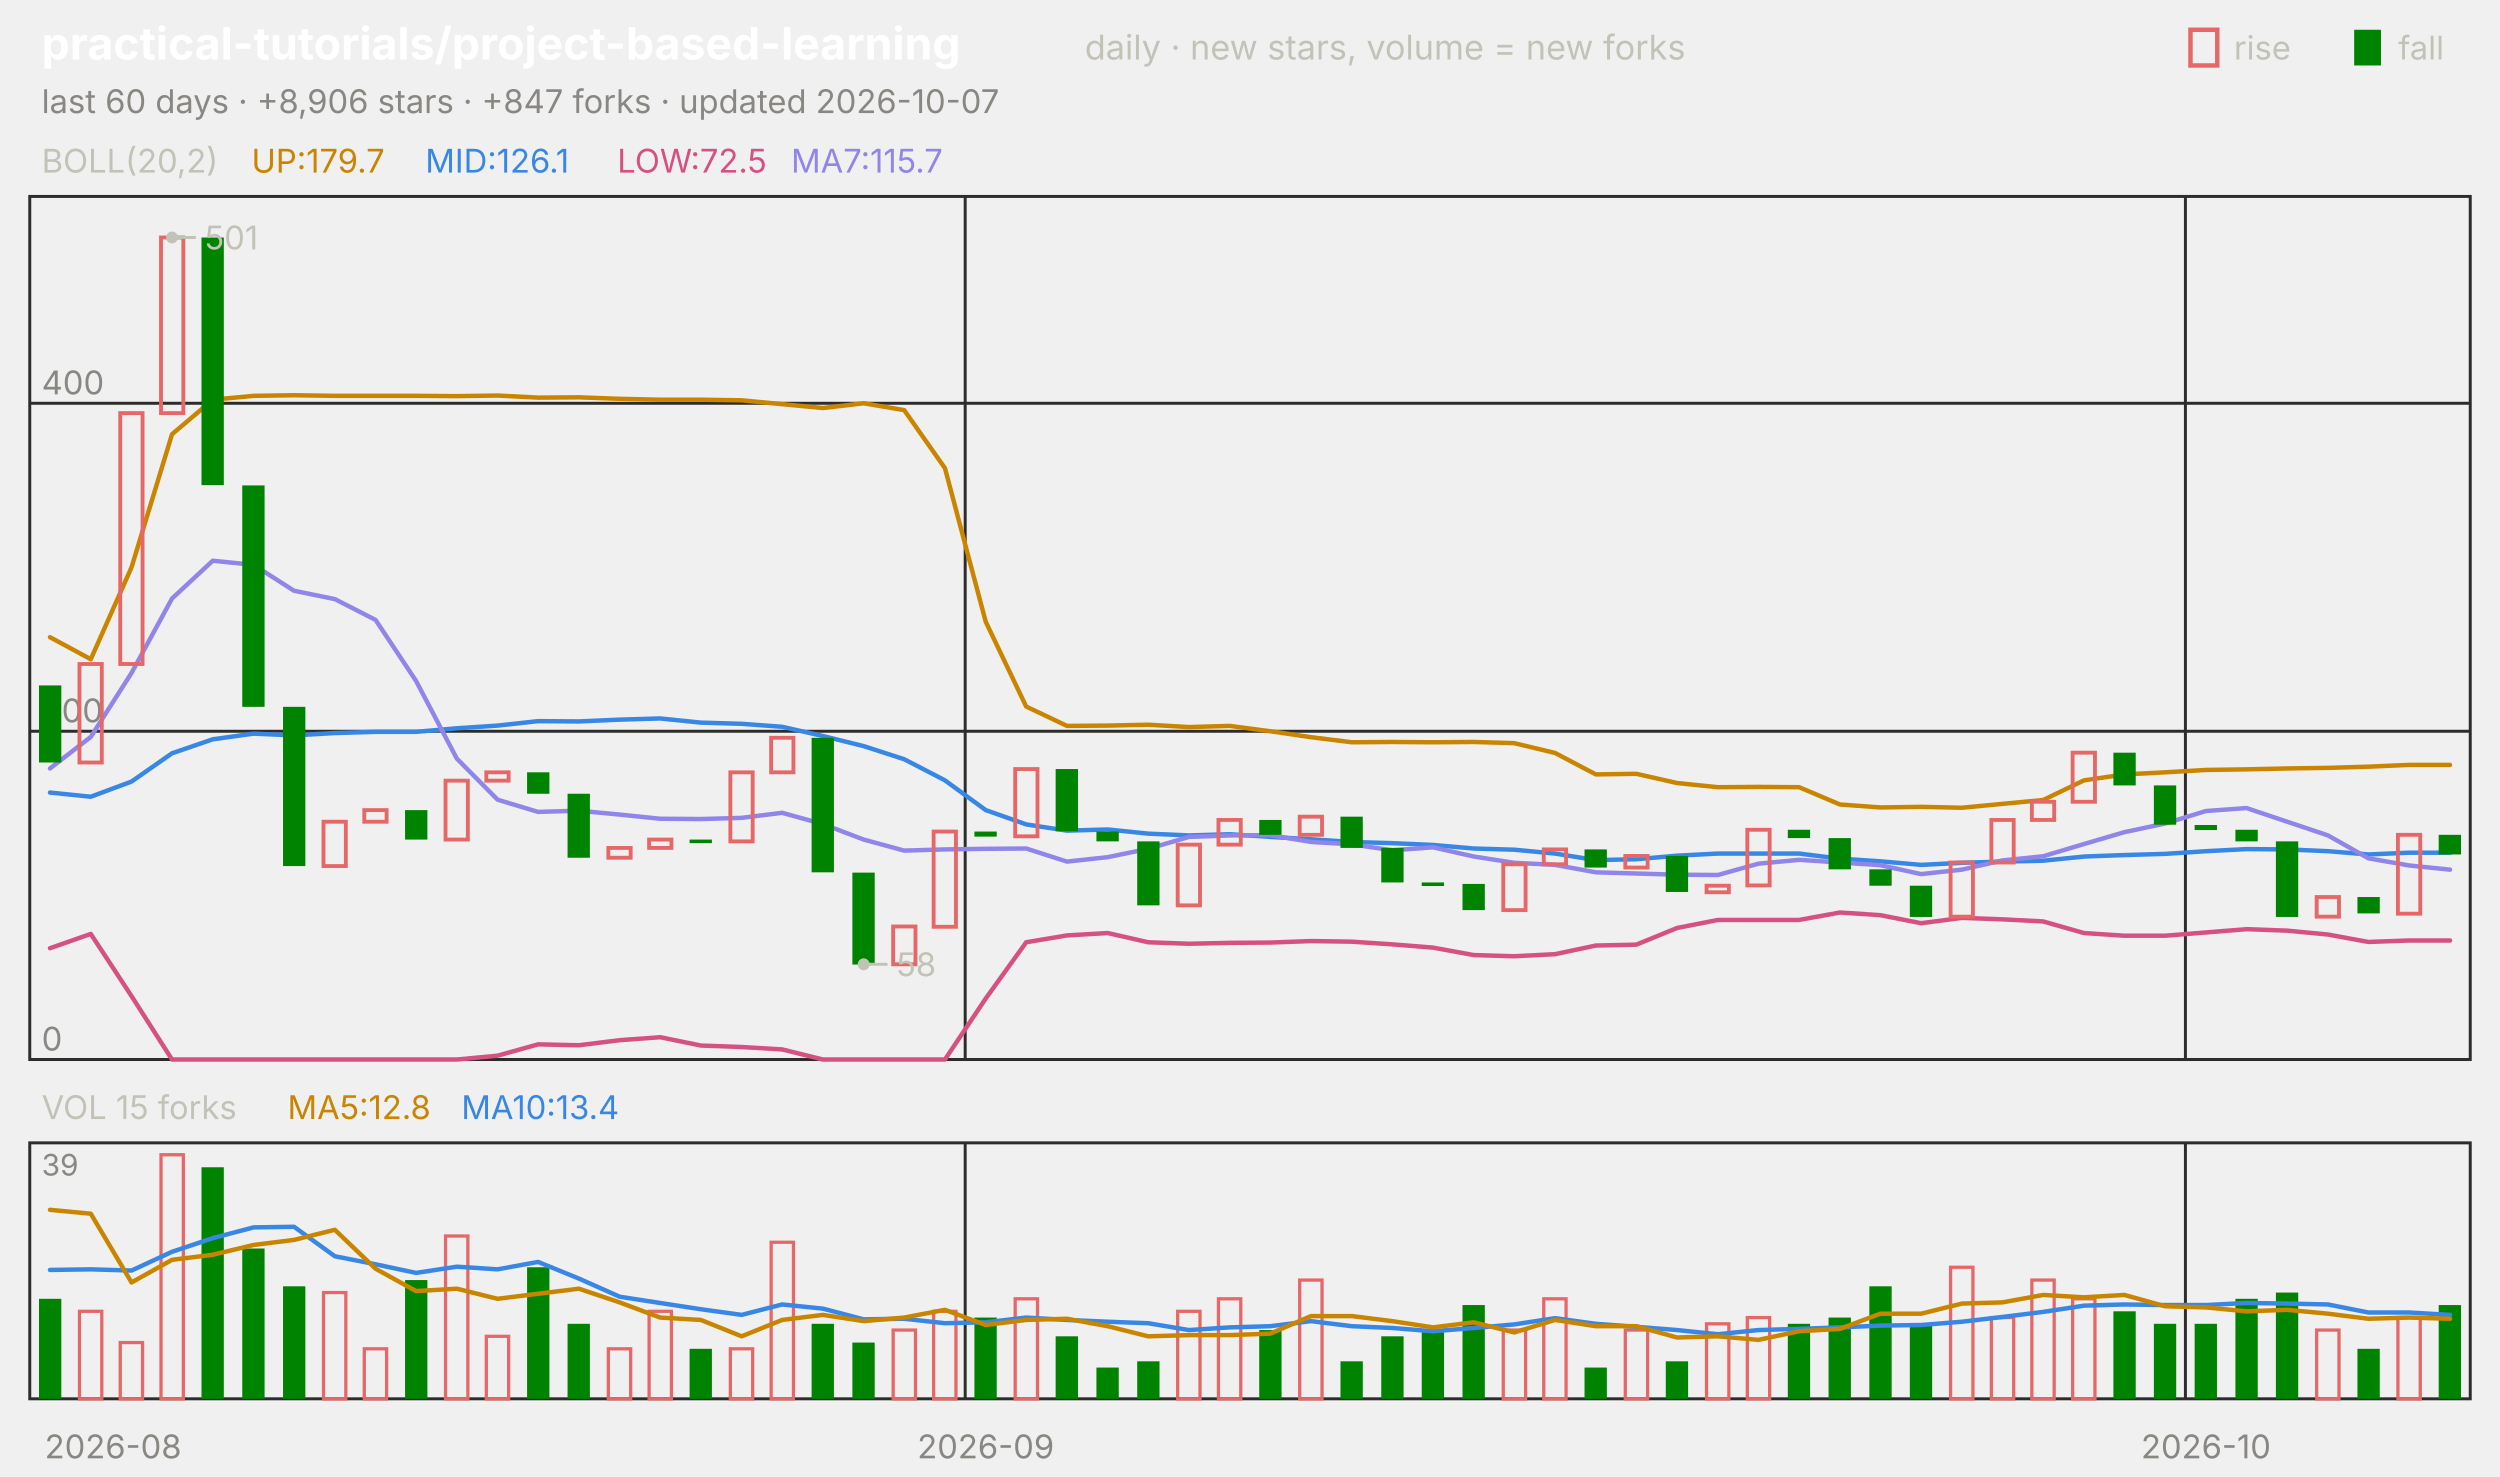
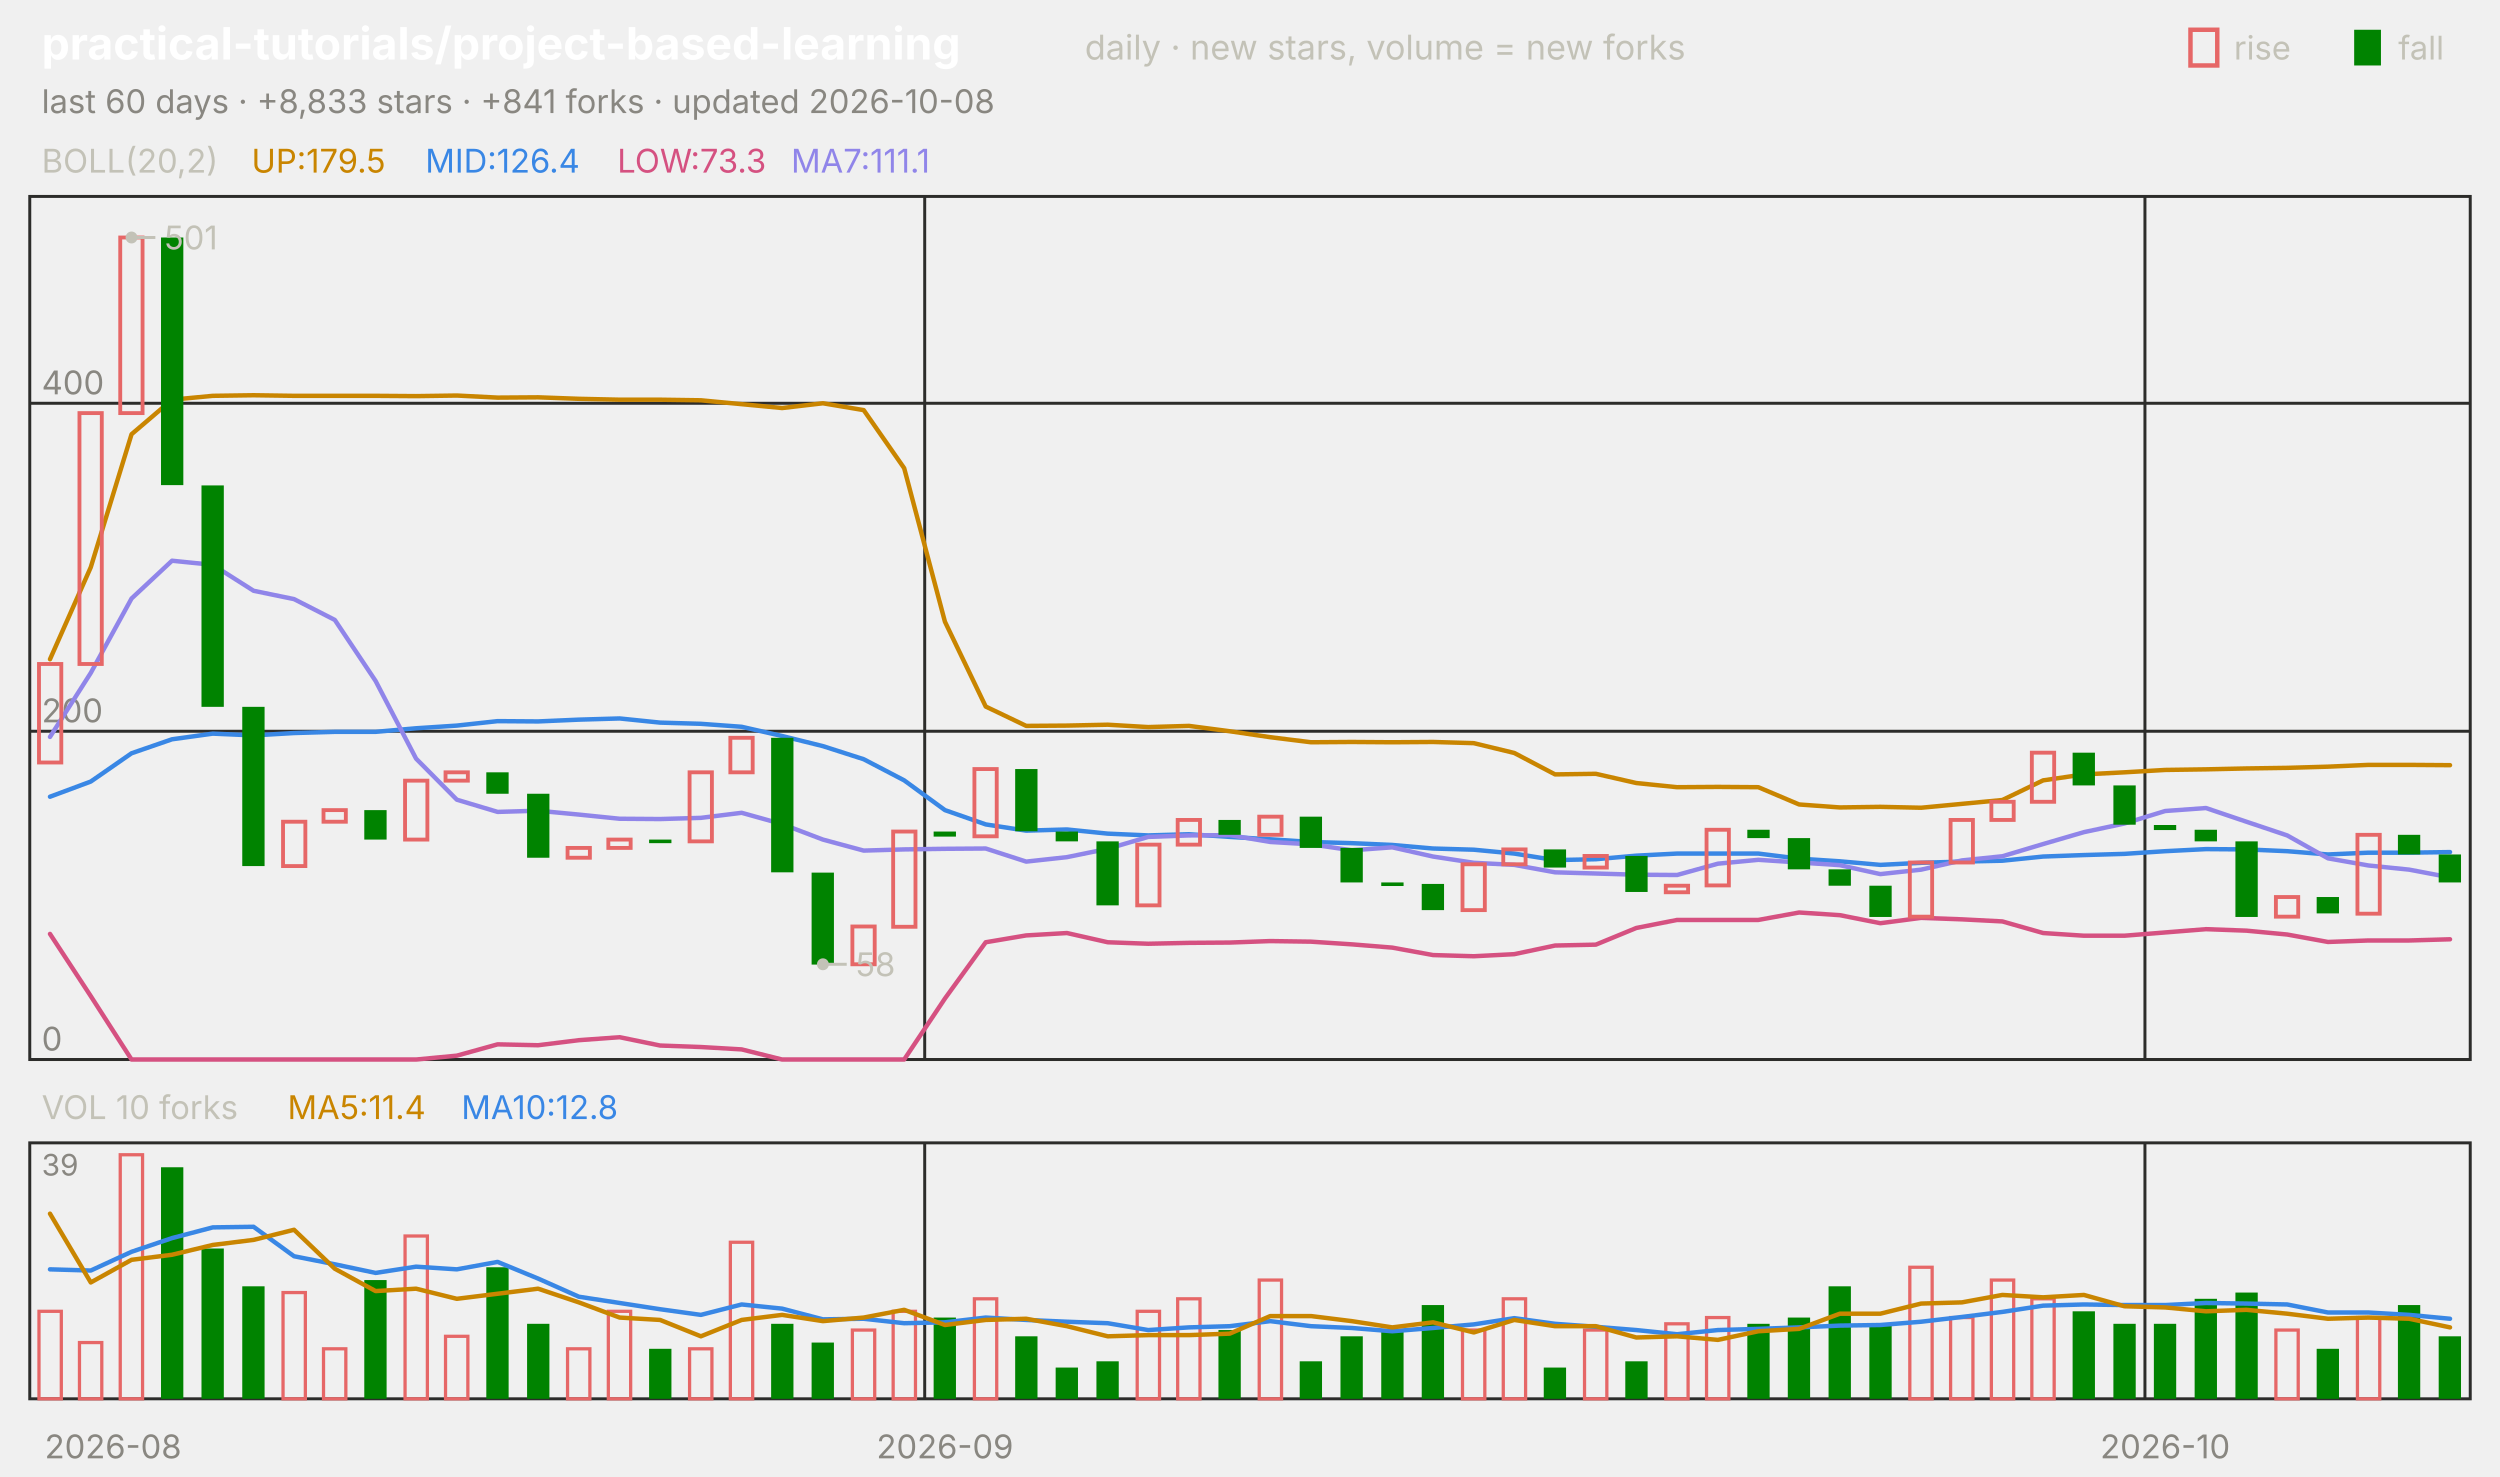
<svg xmlns="http://www.w3.org/2000/svg" viewBox="0 0 840 496" width="840" height="496" font-family="-apple-system,'Segoe UI',system-ui,sans-serif" role="img" aria-label="practical-tutorials/project-based-learning candlestick chart">
  <text x="14.0" y="20.0" font-size="15" fill="#ffffff" font-weight="650">practical-tutorials/project-based-learning</text>
  <text x="364.5" y="20.0" font-size="11.5" fill="#c3c2b7">daily · new stars, volume = new forks</text>
  <text x="805.8" y="20.0" font-size="11.0" fill="#c3c2b7">fall</text>
  <rect x="791" y="10" width="9" height="12" fill="#008300" />
  <text x="750.6" y="20.0" font-size="11.0" fill="#c3c2b7">rise</text>
  <rect x="736" y="10" width="9" height="12" fill="none" stroke="#e66767" stroke-width="1.5" />
-   <text x="14.0" y="38.0" font-size="11.0" fill="#898781">last 60 days · +8,906 stars · +847 forks · updated 2026-10-07</text>
+   <text x="14.0" y="38.0" font-size="11.0" fill="#898781">last 60 days · +8,833 stars · +841 forks · updated 2026-10-08</text>
  <rect x="10" y="66" width="820" height="290" fill="none" stroke="#2c2c2a" />
  <rect x="10" y="384" width="820" height="86" fill="none" stroke="#2c2c2a" />
  <text x="38.0" y="490.0" font-size="11.0" fill="#898781" text-anchor="middle">2026-08</text>
-   <line x1="324.3" y1="66.0" x2="324.3" y2="356.0" stroke="#2c2c2a" stroke-width="1.0" />
-   <line x1="324.3" y1="384.0" x2="324.3" y2="470.0" stroke="#2c2c2a" stroke-width="1.0" />
-   <text x="331.2" y="490.0" font-size="11.0" fill="#898781" text-anchor="middle">2026-09</text>
-   <line x1="734.3" y1="66.0" x2="734.3" y2="356.0" stroke="#2c2c2a" stroke-width="1.0" />
-   <line x1="734.3" y1="384.0" x2="734.3" y2="470.0" stroke="#2c2c2a" stroke-width="1.0" />
-   <text x="741.2" y="490.0" font-size="11.0" fill="#898781" text-anchor="middle">2026-10</text>
+   <line x1="310.7" y1="66.0" x2="310.7" y2="356.0" stroke="#2c2c2a" stroke-width="1.0" />
+   <line x1="310.7" y1="384.0" x2="310.7" y2="470.0" stroke="#2c2c2a" stroke-width="1.0" />
+   <text x="317.5" y="490.0" font-size="11.0" fill="#898781" text-anchor="middle">2026-09</text>
+   <line x1="720.7" y1="66.0" x2="720.7" y2="356.0" stroke="#2c2c2a" stroke-width="1.0" />
+   <line x1="720.7" y1="384.0" x2="720.7" y2="470.0" stroke="#2c2c2a" stroke-width="1.0" />
+   <text x="727.5" y="490.0" font-size="11.0" fill="#898781" text-anchor="middle">2026-10</text>
  <text x="14.0" y="58.0" font-size="11.0" fill="#c3c2b7">BOLL(20,2)</text>
-   <text x="84.5" y="58.0" font-size="11.0" fill="#c98500">UP:179.7</text>
-   <text x="142.9" y="58.0" font-size="11.0" fill="#3987e5">MID:126.1</text>
-   <text x="207.4" y="58.0" font-size="11.0" fill="#d55181">LOW:72.5</text>
-   <text x="265.8" y="58.0" font-size="11.0" fill="#9085e9">MA7:115.7</text>
+   <text x="84.5" y="58.0" font-size="11.0" fill="#c98500">UP:179.5</text>
+   <text x="142.9" y="58.0" font-size="11.0" fill="#3987e5">MID:126.4</text>
+   <text x="207.4" y="58.0" font-size="11.0" fill="#d55181">LOW:73.3</text>
+   <text x="265.8" y="58.0" font-size="11.0" fill="#9085e9">MA7:111.1</text>
  <line x1="10.0" y1="356.0" x2="830.0" y2="356.0" stroke="#2c2c2a" stroke-width="1.0" />
  <text x="14.0" y="353.0" font-size="11.0" fill="#898781">0</text>
  <line x1="10.0" y1="245.7" x2="830.0" y2="245.7" stroke="#2c2c2a" stroke-width="1.0" />
  <text x="14.0" y="242.7" font-size="11.0" fill="#898781">200</text>
  <line x1="10.0" y1="135.5" x2="830.0" y2="135.5" stroke="#2c2c2a" stroke-width="1.0" />
  <text x="14.0" y="132.5" font-size="11.0" fill="#898781">400</text>
-   <polyline points="16.8,214.1 30.5,221.5 44.2,190.6 57.8,145.9 71.5,134.3 85.2,133.0 98.8,132.8 112.5,133.0 126.2,133.0 139.8,133.0 153.5,133.1 167.2,132.9 180.8,133.6 194.5,133.5 208.2,134.0 221.8,134.3 235.5,134.3 249.2,134.5 262.8,135.8 276.5,137.1 290.2,135.5 303.8,137.8 317.5,157.3 331.2,208.9 344.8,237.4 358.5,243.9 372.2,243.8 385.8,243.5 399.5,244.3 413.2,243.9 426.8,245.7 440.5,247.7 454.2,249.4 467.8,249.3 481.5,249.4 495.2,249.3 508.8,249.7 522.5,253.0 536.2,260.2 549.8,260.0 563.5,263.1 577.2,264.5 590.8,264.4 604.5,264.5 618.2,270.3 631.8,271.3 645.5,271.1 659.2,271.4 672.8,270.1 686.5,268.8 700.2,262.2 713.8,260.2 727.5,259.5 741.2,258.7 754.8,258.5 768.5,258.2 782.2,258.0 795.8,257.6 809.5,257.0 823.2,257.0" fill="none" stroke="#c98500" stroke-width="1.5" stroke-linejoin="round" stroke-linecap="round" />
-   <polyline points="16.8,266.3 30.5,267.7 44.2,262.6 57.8,253.1 71.5,248.4 85.2,246.5 98.8,247.1 112.5,246.3 126.2,245.9 139.8,245.9 153.5,244.7 167.2,243.8 180.8,242.3 194.5,242.4 208.2,241.8 221.8,241.4 235.5,242.8 249.2,243.2 262.8,244.2 276.5,247.3 290.2,250.7 303.8,255.1 317.5,262.2 331.2,272.2 344.8,277.0 358.5,279.1 372.2,278.7 385.8,280.1 399.5,280.7 413.2,280.3 426.8,281.2 440.5,282.0 454.2,282.9 467.8,283.3 481.5,283.9 495.2,285.1 508.8,285.5 522.5,286.8 536.2,289.0 549.8,288.7 563.5,287.5 577.2,286.8 590.8,286.8 604.5,286.8 618.2,288.5 631.8,289.4 645.5,290.6 659.2,289.9 672.8,289.5 686.5,289.2 700.2,287.8 713.8,287.3 727.5,286.9 741.2,286.0 754.8,285.3 768.5,285.4 782.2,286.0 795.8,287.1 809.5,286.5 823.2,286.5" fill="none" stroke="#3987e5" stroke-width="1.5" stroke-linejoin="round" stroke-linecap="round" />
-   <polyline points="16.8,318.6 30.5,313.8 44.2,334.7 57.8,356.0 71.5,356.0 85.2,356.0 98.8,356.0 112.5,356.0 126.2,356.0 139.8,356.0 153.5,356.0 167.2,354.7 180.8,350.9 194.5,351.2 208.2,349.5 221.8,348.5 235.5,351.3 249.2,351.8 262.8,352.6 276.5,356.0 290.2,356.0 303.8,356.0 317.5,356.0 331.2,335.5 344.8,316.6 358.5,314.3 372.2,313.5 385.8,316.6 399.5,317.1 413.2,316.8 426.8,316.7 440.5,316.2 454.2,316.4 467.8,317.3 481.5,318.4 495.2,320.9 508.8,321.3 522.5,320.6 536.2,317.7 549.8,317.4 563.5,311.8 577.2,309.1 590.8,309.1 604.5,309.1 618.2,306.6 631.8,307.5 645.5,310.2 659.2,308.4 672.8,308.9 686.5,309.6 700.2,313.5 713.8,314.4 727.5,314.4 741.2,313.3 754.8,312.2 768.5,312.7 782.2,314.0 795.8,316.5 809.5,316.0 823.2,316.0" fill="none" stroke="#d55181" stroke-width="1.5" stroke-linejoin="round" stroke-linecap="round" />
-   <polyline points="16.8,258.2 30.5,247.6 44.2,226.1 57.8,201.1 71.5,188.4 85.2,189.8 98.8,198.5 112.5,201.3 126.2,208.3 139.8,228.8 153.5,254.9 167.2,268.7 180.8,272.8 194.5,272.4 208.2,273.7 221.8,275.1 235.5,275.2 249.2,274.8 262.8,273.1 276.5,276.9 290.2,282.1 303.8,285.8 317.5,285.4 331.2,285.2 344.8,285.1 358.5,289.5 372.2,288.0 385.8,285.2 399.5,281.2 413.2,280.7 426.8,280.6 440.5,282.9 454.2,283.7 467.8,285.7 481.5,284.7 495.2,287.8 508.8,289.9 522.5,290.6 536.2,293.1 549.8,293.5 563.5,293.9 577.2,294.0 590.8,290.2 604.5,288.9 618.2,289.8 631.8,290.7 645.5,293.7 659.2,292.2 672.8,289.1 686.5,287.7 700.2,283.6 713.8,279.6 727.5,276.7 741.2,272.5 754.8,271.5 768.5,276.1 782.2,280.7 795.8,288.4 809.5,290.8 823.2,292.2" fill="none" stroke="#9085e9" stroke-width="1.5" stroke-linejoin="round" stroke-linecap="round" />
-   <rect x="13.1" y="230.3" width="7.5" height="25.9" fill="#008300" />
-   <rect x="26.7" y="223.1" width="7.5" height="33.1" fill="none" stroke="#e66767" stroke-width="1.3" />
-   <rect x="40.4" y="138.8" width="7.5" height="84.3" fill="none" stroke="#e66767" stroke-width="1.3" />
-   <rect x="54.1" y="79.8" width="7.5" height="59.0" fill="none" stroke="#e66767" stroke-width="1.3" />
-   <rect x="67.7" y="79.8" width="7.5" height="83.2" fill="#008300" />
-   <rect x="81.4" y="163.1" width="7.5" height="74.4" fill="#008300" />
-   <rect x="95.1" y="237.5" width="7.5" height="53.5" fill="#008300" />
-   <rect x="108.7" y="276.1" width="7.5" height="14.9" fill="none" stroke="#e66767" stroke-width="1.3" />
-   <rect x="122.4" y="272.2" width="7.5" height="3.9" fill="none" stroke="#e66767" stroke-width="1.3" />
-   <rect x="136.1" y="272.2" width="7.5" height="9.9" fill="#008300" />
-   <rect x="149.7" y="262.3" width="7.5" height="19.8" fill="none" stroke="#e66767" stroke-width="1.3" />
-   <rect x="163.4" y="259.5" width="7.5" height="2.8" fill="none" stroke="#e66767" stroke-width="1.3" />
-   <rect x="177.1" y="259.5" width="7.5" height="7.2" fill="#008300" />
-   <rect x="190.7" y="266.7" width="7.5" height="21.5" fill="#008300" />
-   <rect x="204.4" y="284.9" width="7.5" height="3.3" fill="none" stroke="#e66767" stroke-width="1.3" />
-   <rect x="218.1" y="282.1" width="7.5" height="2.8" fill="none" stroke="#e66767" stroke-width="1.3" />
-   <rect x="231.7" y="282.1" width="7.5" height="1.2" fill="#008300" />
-   <rect x="245.4" y="259.5" width="7.5" height="23.2" fill="none" stroke="#e66767" stroke-width="1.3" />
-   <rect x="259.1" y="247.9" width="7.5" height="11.6" fill="none" stroke="#e66767" stroke-width="1.3" />
-   <rect x="272.7" y="247.9" width="7.5" height="45.2" fill="#008300" />
-   <rect x="286.4" y="293.2" width="7.5" height="30.9" fill="#008300" />
-   <rect x="300.1" y="311.3" width="7.5" height="12.7" fill="none" stroke="#e66767" stroke-width="1.3" />
-   <rect x="313.7" y="279.4" width="7.5" height="32.0" fill="none" stroke="#e66767" stroke-width="1.3" />
-   <rect x="327.4" y="279.4" width="7.5" height="1.7" fill="#008300" />
-   <rect x="341.1" y="258.4" width="7.5" height="22.6" fill="none" stroke="#e66767" stroke-width="1.3" />
-   <rect x="354.7" y="258.4" width="7.5" height="20.9" fill="#008300" />
-   <rect x="368.4" y="279.4" width="7.5" height="3.3" fill="#008300" />
-   <rect x="382.1" y="282.7" width="7.5" height="21.5" fill="#008300" />
-   <rect x="395.7" y="283.8" width="7.5" height="20.4" fill="none" stroke="#e66767" stroke-width="1.3" />
-   <rect x="409.4" y="275.5" width="7.5" height="8.3" fill="none" stroke="#e66767" stroke-width="1.3" />
-   <rect x="423.1" y="275.5" width="7.5" height="5.0" fill="#008300" />
-   <rect x="436.7" y="274.4" width="7.5" height="6.1" fill="none" stroke="#e66767" stroke-width="1.3" />
-   <rect x="450.4" y="274.4" width="7.5" height="10.5" fill="#008300" />
-   <rect x="464.1" y="284.9" width="7.5" height="11.6" fill="#008300" />
-   <rect x="477.7" y="296.5" width="7.5" height="1.2" fill="#008300" />
-   <rect x="491.4" y="297.0" width="7.5" height="8.8" fill="#008300" />
-   <rect x="505.1" y="290.4" width="7.5" height="15.4" fill="none" stroke="#e66767" stroke-width="1.3" />
-   <rect x="518.7" y="285.4" width="7.5" height="5.0" fill="none" stroke="#e66767" stroke-width="1.3" />
-   <rect x="532.4" y="285.4" width="7.5" height="6.1" fill="#008300" />
-   <rect x="546.1" y="287.6" width="7.5" height="3.9" fill="none" stroke="#e66767" stroke-width="1.3" />
-   <rect x="559.7" y="287.6" width="7.5" height="12.1" fill="#008300" />
-   <rect x="573.4" y="297.6" width="7.5" height="2.2" fill="none" stroke="#e66767" stroke-width="1.3" />
-   <rect x="587.1" y="278.8" width="7.5" height="18.7" fill="none" stroke="#e66767" stroke-width="1.3" />
-   <rect x="600.7" y="278.8" width="7.5" height="2.8" fill="#008300" />
-   <rect x="614.4" y="281.6" width="7.5" height="10.5" fill="#008300" />
-   <rect x="628.1" y="292.1" width="7.5" height="5.5" fill="#008300" />
-   <rect x="641.7" y="297.6" width="7.5" height="10.5" fill="#008300" />
-   <rect x="655.4" y="289.8" width="7.5" height="18.2" fill="none" stroke="#e66767" stroke-width="1.3" />
-   <rect x="669.1" y="275.5" width="7.5" height="14.3" fill="none" stroke="#e66767" stroke-width="1.3" />
-   <rect x="682.7" y="269.4" width="7.5" height="6.1" fill="none" stroke="#e66767" stroke-width="1.3" />
-   <rect x="696.4" y="252.9" width="7.5" height="16.5" fill="none" stroke="#e66767" stroke-width="1.3" />
-   <rect x="710.1" y="252.9" width="7.5" height="11.0" fill="#008300" />
-   <rect x="723.7" y="263.9" width="7.5" height="13.2" fill="#008300" />
-   <rect x="737.4" y="277.2" width="7.5" height="1.7" fill="#008300" />
-   <rect x="751.1" y="278.8" width="7.5" height="3.9" fill="#008300" />
-   <rect x="764.7" y="282.7" width="7.5" height="25.4" fill="#008300" />
-   <rect x="778.4" y="301.4" width="7.5" height="6.6" fill="none" stroke="#e66767" stroke-width="1.3" />
-   <rect x="792.1" y="301.4" width="7.5" height="5.5" fill="#008300" />
-   <rect x="805.7" y="280.5" width="7.5" height="26.5" fill="none" stroke="#e66767" stroke-width="1.3" />
-   <rect x="819.4" y="280.5" width="7.5" height="6.6" fill="#008300" />
-   <circle cx="57.8" cy="79.8" r="2" fill="#c3c2b7" />
-   <line x1="57.8" y1="79.8" x2="65.8" y2="79.8" stroke="#c3c2b7" stroke-width="1.0" />
-   <text x="68.8" y="83.8" font-size="11.0" fill="#c3c2b7">501</text>
-   <circle cx="290.2" cy="324.0" r="2" fill="#c3c2b7" />
-   <line x1="290.2" y1="324.0" x2="298.2" y2="324.0" stroke="#c3c2b7" stroke-width="1.0" />
-   <text x="301.2" y="328.0" font-size="11.0" fill="#c3c2b7">58</text>
-   <text x="14.0" y="376.0" font-size="11.0" fill="#c3c2b7">VOL 15 forks</text>
-   <text x="96.6" y="376.0" font-size="11.0" fill="#c98500">MA5:12.8</text>
-   <text x="155.0" y="376.0" font-size="11.0" fill="#3987e5">MA10:13.4</text>
+   <polyline points="16.8,221.5 30.5,190.6 44.2,145.9 57.8,134.3 71.5,133.0 85.2,132.8 98.8,133.0 112.5,133.0 126.2,133.0 139.8,133.1 153.5,132.9 167.2,133.6 180.8,133.5 194.5,134.0 208.2,134.3 221.8,134.3 235.5,134.5 249.2,135.8 262.8,137.1 276.5,135.5 290.2,137.8 303.8,157.3 317.5,208.9 331.2,237.4 344.8,243.9 358.5,243.8 372.2,243.5 385.8,244.3 399.5,243.9 413.2,245.7 426.8,247.7 440.5,249.4 454.2,249.3 467.8,249.4 481.5,249.3 495.2,249.7 508.8,253.0 522.5,260.2 536.2,260.0 549.8,263.1 563.5,264.5 577.2,264.4 590.8,264.5 604.5,270.3 618.2,271.3 631.8,271.1 645.5,271.4 659.2,270.1 672.8,268.8 686.5,262.2 700.2,260.2 713.8,259.5 727.5,258.7 741.2,258.5 754.8,258.2 768.5,258.0 782.2,257.6 795.8,257.0 809.5,257.0 823.2,257.1" fill="none" stroke="#c98500" stroke-width="1.5" stroke-linejoin="round" stroke-linecap="round" />
+   <polyline points="16.8,267.7 30.5,262.6 44.2,253.1 57.8,248.4 71.5,246.5 85.2,247.1 98.8,246.3 112.5,245.9 126.2,245.9 139.8,244.7 153.5,243.8 167.2,242.3 180.8,242.4 194.5,241.8 208.2,241.4 221.8,242.8 235.5,243.2 249.2,244.2 262.8,247.3 276.5,250.7 290.2,255.1 303.8,262.2 317.5,272.2 331.2,277.0 344.8,279.1 358.5,278.7 372.2,280.1 385.8,280.7 399.5,280.3 413.2,281.2 426.8,282.0 440.5,282.9 454.2,283.3 467.8,283.9 481.5,285.1 495.2,285.5 508.8,286.8 522.5,289.0 536.2,288.7 549.8,287.5 563.5,286.8 577.2,286.8 590.8,286.8 604.5,288.5 618.2,289.4 631.8,290.6 645.5,289.9 659.2,289.5 672.8,289.2 686.5,287.8 700.2,287.3 713.8,286.9 727.5,286.0 741.2,285.3 754.8,285.4 768.5,286.0 782.2,287.1 795.8,286.5 809.5,286.5 823.2,286.3" fill="none" stroke="#3987e5" stroke-width="1.5" stroke-linejoin="round" stroke-linecap="round" />
+   <polyline points="16.8,313.8 30.5,334.7 44.2,356.0 57.8,356.0 71.5,356.0 85.2,356.0 98.8,356.0 112.5,356.0 126.2,356.0 139.8,356.0 153.5,354.7 167.2,350.9 180.8,351.2 194.5,349.5 208.2,348.5 221.8,351.3 235.5,351.8 249.2,352.6 262.8,356.0 276.5,356.0 290.2,356.0 303.8,356.0 317.5,335.5 331.2,316.6 344.8,314.3 358.5,313.5 372.2,316.6 385.8,317.1 399.5,316.8 413.2,316.7 426.8,316.2 440.5,316.4 454.2,317.3 467.8,318.4 481.5,320.9 495.2,321.3 508.8,320.6 522.5,317.7 536.2,317.4 549.8,311.8 563.5,309.1 577.2,309.1 590.8,309.1 604.5,306.6 618.2,307.5 631.8,310.2 645.5,308.4 659.2,308.9 672.8,309.6 686.5,313.5 700.2,314.4 713.8,314.4 727.5,313.3 741.2,312.2 754.8,312.7 768.5,314.0 782.2,316.5 795.8,316.0 809.5,316.0 823.2,315.6" fill="none" stroke="#d55181" stroke-width="1.5" stroke-linejoin="round" stroke-linecap="round" />
+   <polyline points="16.8,247.6 30.5,226.1 44.2,201.1 57.8,188.4 71.5,189.8 85.2,198.5 98.8,201.3 112.5,208.3 126.2,228.8 139.8,254.9 153.5,268.7 167.2,272.8 180.8,272.4 194.5,273.7 208.2,275.1 221.8,275.2 235.5,274.8 249.2,273.1 262.8,276.9 276.5,282.1 290.2,285.8 303.8,285.4 317.5,285.2 331.2,285.1 344.8,289.5 358.5,288.0 372.2,285.2 385.8,281.2 399.5,280.7 413.2,280.6 426.8,282.9 440.5,283.7 454.2,285.7 467.8,284.7 481.5,287.8 495.2,289.9 508.8,290.6 522.5,293.1 536.2,293.5 549.8,293.9 563.5,294.0 577.2,290.2 590.8,288.9 604.5,289.8 618.2,290.7 631.8,293.7 645.5,292.2 659.2,289.1 672.8,287.7 686.5,283.6 700.2,279.6 713.8,276.7 727.5,272.5 741.2,271.5 754.8,276.1 768.5,280.7 782.2,288.4 795.8,290.8 809.5,292.2 823.2,294.8" fill="none" stroke="#9085e9" stroke-width="1.5" stroke-linejoin="round" stroke-linecap="round" />
+   <rect x="13.1" y="223.1" width="7.5" height="33.1" fill="none" stroke="#e66767" stroke-width="1.3" />
+   <rect x="26.7" y="138.8" width="7.5" height="84.3" fill="none" stroke="#e66767" stroke-width="1.3" />
+   <rect x="40.4" y="79.8" width="7.5" height="59.0" fill="none" stroke="#e66767" stroke-width="1.3" />
+   <rect x="54.1" y="79.8" width="7.5" height="83.2" fill="#008300" />
+   <rect x="67.7" y="163.1" width="7.5" height="74.4" fill="#008300" />
+   <rect x="81.4" y="237.5" width="7.5" height="53.5" fill="#008300" />
+   <rect x="95.1" y="276.1" width="7.5" height="14.9" fill="none" stroke="#e66767" stroke-width="1.3" />
+   <rect x="108.7" y="272.2" width="7.5" height="3.9" fill="none" stroke="#e66767" stroke-width="1.3" />
+   <rect x="122.4" y="272.2" width="7.5" height="9.9" fill="#008300" />
+   <rect x="136.1" y="262.3" width="7.5" height="19.8" fill="none" stroke="#e66767" stroke-width="1.3" />
+   <rect x="149.7" y="259.5" width="7.5" height="2.8" fill="none" stroke="#e66767" stroke-width="1.3" />
+   <rect x="163.4" y="259.5" width="7.5" height="7.2" fill="#008300" />
+   <rect x="177.1" y="266.7" width="7.5" height="21.5" fill="#008300" />
+   <rect x="190.7" y="284.9" width="7.5" height="3.3" fill="none" stroke="#e66767" stroke-width="1.3" />
+   <rect x="204.4" y="282.1" width="7.5" height="2.8" fill="none" stroke="#e66767" stroke-width="1.3" />
+   <rect x="218.1" y="282.1" width="7.5" height="1.2" fill="#008300" />
+   <rect x="231.7" y="259.5" width="7.5" height="23.2" fill="none" stroke="#e66767" stroke-width="1.3" />
+   <rect x="245.4" y="247.9" width="7.5" height="11.6" fill="none" stroke="#e66767" stroke-width="1.3" />
+   <rect x="259.1" y="247.9" width="7.5" height="45.2" fill="#008300" />
+   <rect x="272.7" y="293.2" width="7.5" height="30.9" fill="#008300" />
+   <rect x="286.4" y="311.3" width="7.5" height="12.7" fill="none" stroke="#e66767" stroke-width="1.3" />
+   <rect x="300.1" y="279.4" width="7.5" height="32.0" fill="none" stroke="#e66767" stroke-width="1.3" />
+   <rect x="313.7" y="279.4" width="7.5" height="1.7" fill="#008300" />
+   <rect x="327.4" y="258.4" width="7.5" height="22.6" fill="none" stroke="#e66767" stroke-width="1.3" />
+   <rect x="341.1" y="258.4" width="7.5" height="20.9" fill="#008300" />
+   <rect x="354.7" y="279.4" width="7.5" height="3.3" fill="#008300" />
+   <rect x="368.4" y="282.7" width="7.5" height="21.5" fill="#008300" />
+   <rect x="382.1" y="283.8" width="7.5" height="20.4" fill="none" stroke="#e66767" stroke-width="1.3" />
+   <rect x="395.7" y="275.5" width="7.5" height="8.3" fill="none" stroke="#e66767" stroke-width="1.3" />
+   <rect x="409.4" y="275.5" width="7.5" height="5.0" fill="#008300" />
+   <rect x="423.1" y="274.4" width="7.5" height="6.1" fill="none" stroke="#e66767" stroke-width="1.3" />
+   <rect x="436.7" y="274.4" width="7.5" height="10.5" fill="#008300" />
+   <rect x="450.4" y="284.9" width="7.5" height="11.6" fill="#008300" />
+   <rect x="464.1" y="296.5" width="7.5" height="1.2" fill="#008300" />
+   <rect x="477.7" y="297.0" width="7.5" height="8.8" fill="#008300" />
+   <rect x="491.4" y="290.4" width="7.5" height="15.4" fill="none" stroke="#e66767" stroke-width="1.3" />
+   <rect x="505.1" y="285.4" width="7.5" height="5.0" fill="none" stroke="#e66767" stroke-width="1.3" />
+   <rect x="518.7" y="285.4" width="7.5" height="6.1" fill="#008300" />
+   <rect x="532.4" y="287.6" width="7.5" height="3.9" fill="none" stroke="#e66767" stroke-width="1.3" />
+   <rect x="546.1" y="287.6" width="7.5" height="12.1" fill="#008300" />
+   <rect x="559.7" y="297.6" width="7.5" height="2.2" fill="none" stroke="#e66767" stroke-width="1.3" />
+   <rect x="573.4" y="278.8" width="7.5" height="18.7" fill="none" stroke="#e66767" stroke-width="1.3" />
+   <rect x="587.1" y="278.8" width="7.5" height="2.8" fill="#008300" />
+   <rect x="600.7" y="281.6" width="7.5" height="10.5" fill="#008300" />
+   <rect x="614.4" y="292.1" width="7.5" height="5.5" fill="#008300" />
+   <rect x="628.1" y="297.6" width="7.5" height="10.5" fill="#008300" />
+   <rect x="641.7" y="289.8" width="7.5" height="18.2" fill="none" stroke="#e66767" stroke-width="1.3" />
+   <rect x="655.4" y="275.5" width="7.5" height="14.3" fill="none" stroke="#e66767" stroke-width="1.3" />
+   <rect x="669.1" y="269.4" width="7.5" height="6.1" fill="none" stroke="#e66767" stroke-width="1.3" />
+   <rect x="682.7" y="252.9" width="7.5" height="16.5" fill="none" stroke="#e66767" stroke-width="1.3" />
+   <rect x="696.4" y="252.9" width="7.5" height="11.0" fill="#008300" />
+   <rect x="710.1" y="263.9" width="7.5" height="13.2" fill="#008300" />
+   <rect x="723.7" y="277.2" width="7.5" height="1.7" fill="#008300" />
+   <rect x="737.4" y="278.8" width="7.5" height="3.9" fill="#008300" />
+   <rect x="751.1" y="282.7" width="7.5" height="25.4" fill="#008300" />
+   <rect x="764.7" y="301.4" width="7.5" height="6.6" fill="none" stroke="#e66767" stroke-width="1.3" />
+   <rect x="778.4" y="301.4" width="7.5" height="5.5" fill="#008300" />
+   <rect x="792.1" y="280.5" width="7.5" height="26.5" fill="none" stroke="#e66767" stroke-width="1.3" />
+   <rect x="805.7" y="280.5" width="7.5" height="6.6" fill="#008300" />
+   <rect x="819.4" y="287.1" width="7.5" height="9.4" fill="#008300" />
+   <circle cx="44.2" cy="79.8" r="2" fill="#c3c2b7" />
+   <line x1="44.2" y1="79.8" x2="52.2" y2="79.8" stroke="#c3c2b7" stroke-width="1.0" />
+   <text x="55.2" y="83.8" font-size="11.0" fill="#c3c2b7">501</text>
+   <circle cx="276.5" cy="324.0" r="2" fill="#c3c2b7" />
+   <line x1="276.5" y1="324.0" x2="284.5" y2="324.0" stroke="#c3c2b7" stroke-width="1.0" />
+   <text x="287.5" y="328.0" font-size="11.0" fill="#c3c2b7">58</text>
+   <text x="14.0" y="376.0" font-size="11.0" fill="#c3c2b7">VOL 10 forks</text>
+   <text x="96.6" y="376.0" font-size="11.0" fill="#c98500">MA5:11.4</text>
+   <text x="155.0" y="376.0" font-size="11.0" fill="#3987e5">MA10:12.8</text>
  <text x="14.0" y="395.0" font-size="10" fill="#898781">39</text>
-   <rect x="13.1" y="436.4" width="7.5" height="33.6" fill="#008300" />
-   <rect x="26.7" y="440.6" width="7.5" height="29.4" fill="none" stroke="#e66767" stroke-width="1.1" />
-   <rect x="40.4" y="451.1" width="7.5" height="18.9" fill="none" stroke="#e66767" stroke-width="1.1" />
-   <rect x="54.1" y="388.0" width="7.5" height="82.0" fill="none" stroke="#e66767" stroke-width="1.1" />
-   <rect x="67.7" y="392.2" width="7.5" height="77.8" fill="#008300" />
-   <rect x="81.4" y="419.5" width="7.5" height="50.5" fill="#008300" />
-   <rect x="95.1" y="432.2" width="7.5" height="37.8" fill="#008300" />
-   <rect x="108.7" y="434.3" width="7.5" height="35.7" fill="none" stroke="#e66767" stroke-width="1.1" />
-   <rect x="122.4" y="453.2" width="7.5" height="16.8" fill="none" stroke="#e66767" stroke-width="1.1" />
-   <rect x="136.1" y="430.1" width="7.5" height="39.9" fill="#008300" />
-   <rect x="149.7" y="415.3" width="7.5" height="54.7" fill="none" stroke="#e66767" stroke-width="1.1" />
-   <rect x="163.4" y="449.0" width="7.5" height="21.0" fill="none" stroke="#e66767" stroke-width="1.1" />
-   <rect x="177.1" y="425.8" width="7.5" height="44.2" fill="#008300" />
-   <rect x="190.7" y="444.8" width="7.5" height="25.2" fill="#008300" />
-   <rect x="204.4" y="453.2" width="7.5" height="16.8" fill="none" stroke="#e66767" stroke-width="1.1" />
-   <rect x="218.1" y="440.6" width="7.5" height="29.4" fill="none" stroke="#e66767" stroke-width="1.1" />
-   <rect x="231.7" y="453.2" width="7.5" height="16.8" fill="#008300" />
-   <rect x="245.4" y="453.2" width="7.5" height="16.8" fill="none" stroke="#e66767" stroke-width="1.1" />
-   <rect x="259.1" y="417.4" width="7.5" height="52.6" fill="none" stroke="#e66767" stroke-width="1.1" />
-   <rect x="272.7" y="444.8" width="7.5" height="25.2" fill="#008300" />
-   <rect x="286.4" y="451.1" width="7.5" height="18.9" fill="#008300" />
-   <rect x="300.1" y="446.9" width="7.5" height="23.1" fill="none" stroke="#e66767" stroke-width="1.1" />
-   <rect x="313.7" y="440.6" width="7.5" height="29.4" fill="none" stroke="#e66767" stroke-width="1.1" />
-   <rect x="327.4" y="442.7" width="7.5" height="27.3" fill="#008300" />
-   <rect x="341.1" y="436.4" width="7.5" height="33.6" fill="none" stroke="#e66767" stroke-width="1.1" />
-   <rect x="354.7" y="449.0" width="7.5" height="21.0" fill="#008300" />
-   <rect x="368.4" y="459.5" width="7.5" height="10.5" fill="#008300" />
-   <rect x="382.1" y="457.4" width="7.5" height="12.6" fill="#008300" />
-   <rect x="395.7" y="440.6" width="7.5" height="29.4" fill="none" stroke="#e66767" stroke-width="1.1" />
-   <rect x="409.4" y="436.4" width="7.5" height="33.6" fill="none" stroke="#e66767" stroke-width="1.1" />
-   <rect x="423.1" y="446.9" width="7.5" height="23.1" fill="#008300" />
-   <rect x="436.7" y="430.1" width="7.5" height="39.9" fill="none" stroke="#e66767" stroke-width="1.1" />
-   <rect x="450.4" y="457.4" width="7.5" height="12.6" fill="#008300" />
-   <rect x="464.1" y="449.0" width="7.5" height="21.0" fill="#008300" />
-   <rect x="477.7" y="446.9" width="7.5" height="23.1" fill="#008300" />
-   <rect x="491.4" y="438.5" width="7.5" height="31.5" fill="#008300" />
-   <rect x="505.1" y="446.9" width="7.5" height="23.1" fill="none" stroke="#e66767" stroke-width="1.1" />
-   <rect x="518.7" y="436.4" width="7.5" height="33.6" fill="none" stroke="#e66767" stroke-width="1.1" />
-   <rect x="532.4" y="459.5" width="7.5" height="10.5" fill="#008300" />
-   <rect x="546.1" y="446.9" width="7.5" height="23.1" fill="none" stroke="#e66767" stroke-width="1.1" />
-   <rect x="559.7" y="457.4" width="7.5" height="12.6" fill="#008300" />
-   <rect x="573.4" y="444.8" width="7.5" height="25.2" fill="none" stroke="#e66767" stroke-width="1.1" />
-   <rect x="587.1" y="442.7" width="7.5" height="27.3" fill="none" stroke="#e66767" stroke-width="1.1" />
-   <rect x="600.7" y="444.8" width="7.5" height="25.2" fill="#008300" />
-   <rect x="614.4" y="442.7" width="7.5" height="27.3" fill="#008300" />
-   <rect x="628.1" y="432.2" width="7.5" height="37.8" fill="#008300" />
-   <rect x="641.7" y="444.8" width="7.5" height="25.2" fill="#008300" />
-   <rect x="655.4" y="425.8" width="7.5" height="44.2" fill="none" stroke="#e66767" stroke-width="1.1" />
-   <rect x="669.1" y="442.7" width="7.5" height="27.3" fill="none" stroke="#e66767" stroke-width="1.1" />
-   <rect x="682.7" y="430.1" width="7.5" height="39.9" fill="none" stroke="#e66767" stroke-width="1.1" />
-   <rect x="696.4" y="436.4" width="7.5" height="33.6" fill="none" stroke="#e66767" stroke-width="1.1" />
-   <rect x="710.1" y="440.6" width="7.5" height="29.4" fill="#008300" />
+   <rect x="13.1" y="440.6" width="7.5" height="29.4" fill="none" stroke="#e66767" stroke-width="1.1" />
+   <rect x="26.7" y="451.1" width="7.5" height="18.9" fill="none" stroke="#e66767" stroke-width="1.1" />
+   <rect x="40.4" y="388.0" width="7.5" height="82.0" fill="none" stroke="#e66767" stroke-width="1.1" />
+   <rect x="54.1" y="392.2" width="7.5" height="77.8" fill="#008300" />
+   <rect x="67.7" y="419.5" width="7.5" height="50.5" fill="#008300" />
+   <rect x="81.4" y="432.2" width="7.5" height="37.8" fill="#008300" />
+   <rect x="95.1" y="434.3" width="7.5" height="35.7" fill="none" stroke="#e66767" stroke-width="1.1" />
+   <rect x="108.7" y="453.2" width="7.5" height="16.8" fill="none" stroke="#e66767" stroke-width="1.1" />
+   <rect x="122.4" y="430.1" width="7.5" height="39.9" fill="#008300" />
+   <rect x="136.1" y="415.3" width="7.5" height="54.7" fill="none" stroke="#e66767" stroke-width="1.1" />
+   <rect x="149.7" y="449.0" width="7.5" height="21.0" fill="none" stroke="#e66767" stroke-width="1.1" />
+   <rect x="163.4" y="425.8" width="7.5" height="44.2" fill="#008300" />
+   <rect x="177.1" y="444.8" width="7.5" height="25.2" fill="#008300" />
+   <rect x="190.7" y="453.2" width="7.5" height="16.8" fill="none" stroke="#e66767" stroke-width="1.1" />
+   <rect x="204.4" y="440.6" width="7.5" height="29.4" fill="none" stroke="#e66767" stroke-width="1.1" />
+   <rect x="218.1" y="453.2" width="7.5" height="16.8" fill="#008300" />
+   <rect x="231.7" y="453.2" width="7.5" height="16.8" fill="none" stroke="#e66767" stroke-width="1.1" />
+   <rect x="245.4" y="417.4" width="7.5" height="52.6" fill="none" stroke="#e66767" stroke-width="1.1" />
+   <rect x="259.1" y="444.8" width="7.5" height="25.2" fill="#008300" />
+   <rect x="272.7" y="451.1" width="7.5" height="18.9" fill="#008300" />
+   <rect x="286.4" y="446.9" width="7.5" height="23.1" fill="none" stroke="#e66767" stroke-width="1.1" />
+   <rect x="300.1" y="440.6" width="7.5" height="29.4" fill="none" stroke="#e66767" stroke-width="1.1" />
+   <rect x="313.7" y="442.7" width="7.5" height="27.3" fill="#008300" />
+   <rect x="327.4" y="436.4" width="7.5" height="33.6" fill="none" stroke="#e66767" stroke-width="1.1" />
+   <rect x="341.1" y="449.0" width="7.5" height="21.0" fill="#008300" />
+   <rect x="354.7" y="459.5" width="7.5" height="10.5" fill="#008300" />
+   <rect x="368.4" y="457.4" width="7.5" height="12.6" fill="#008300" />
+   <rect x="382.1" y="440.6" width="7.5" height="29.4" fill="none" stroke="#e66767" stroke-width="1.1" />
+   <rect x="395.7" y="436.4" width="7.5" height="33.6" fill="none" stroke="#e66767" stroke-width="1.1" />
+   <rect x="409.4" y="446.9" width="7.5" height="23.1" fill="#008300" />
+   <rect x="423.1" y="430.1" width="7.5" height="39.9" fill="none" stroke="#e66767" stroke-width="1.1" />
+   <rect x="436.7" y="457.4" width="7.5" height="12.6" fill="#008300" />
+   <rect x="450.4" y="449.0" width="7.5" height="21.0" fill="#008300" />
+   <rect x="464.1" y="446.9" width="7.5" height="23.1" fill="#008300" />
+   <rect x="477.7" y="438.5" width="7.5" height="31.5" fill="#008300" />
+   <rect x="491.4" y="446.9" width="7.5" height="23.1" fill="none" stroke="#e66767" stroke-width="1.1" />
+   <rect x="505.1" y="436.4" width="7.5" height="33.6" fill="none" stroke="#e66767" stroke-width="1.1" />
+   <rect x="518.7" y="459.5" width="7.5" height="10.5" fill="#008300" />
+   <rect x="532.4" y="446.9" width="7.5" height="23.1" fill="none" stroke="#e66767" stroke-width="1.1" />
+   <rect x="546.1" y="457.4" width="7.5" height="12.6" fill="#008300" />
+   <rect x="559.7" y="444.8" width="7.5" height="25.2" fill="none" stroke="#e66767" stroke-width="1.1" />
+   <rect x="573.4" y="442.7" width="7.5" height="27.3" fill="none" stroke="#e66767" stroke-width="1.1" />
+   <rect x="587.1" y="444.8" width="7.5" height="25.2" fill="#008300" />
+   <rect x="600.7" y="442.7" width="7.5" height="27.3" fill="#008300" />
+   <rect x="614.4" y="432.2" width="7.5" height="37.8" fill="#008300" />
+   <rect x="628.1" y="444.8" width="7.5" height="25.2" fill="#008300" />
+   <rect x="641.7" y="425.8" width="7.5" height="44.2" fill="none" stroke="#e66767" stroke-width="1.1" />
+   <rect x="655.4" y="442.7" width="7.5" height="27.3" fill="none" stroke="#e66767" stroke-width="1.1" />
+   <rect x="669.1" y="430.1" width="7.5" height="39.9" fill="none" stroke="#e66767" stroke-width="1.1" />
+   <rect x="682.7" y="436.4" width="7.5" height="33.6" fill="none" stroke="#e66767" stroke-width="1.1" />
+   <rect x="696.4" y="440.6" width="7.5" height="29.4" fill="#008300" />
+   <rect x="710.1" y="444.8" width="7.5" height="25.2" fill="#008300" />
  <rect x="723.7" y="444.8" width="7.5" height="25.2" fill="#008300" />
-   <rect x="737.4" y="444.8" width="7.5" height="25.2" fill="#008300" />
-   <rect x="751.1" y="436.4" width="7.5" height="33.6" fill="#008300" />
-   <rect x="764.7" y="434.3" width="7.5" height="35.7" fill="#008300" />
-   <rect x="778.4" y="446.9" width="7.5" height="23.1" fill="none" stroke="#e66767" stroke-width="1.1" />
-   <rect x="792.1" y="453.2" width="7.5" height="16.8" fill="#008300" />
-   <rect x="805.7" y="442.7" width="7.5" height="27.3" fill="none" stroke="#e66767" stroke-width="1.1" />
-   <rect x="819.4" y="438.5" width="7.5" height="31.5" fill="#008300" />
-   <polyline points="16.8,426.7 30.5,426.5 44.2,426.9 57.8,420.6 71.5,416.0 85.2,412.4 98.8,412.2 112.5,422.1 126.2,424.8 139.8,427.7 153.5,425.6 167.2,426.5 180.8,424.0 194.5,429.6 208.2,435.7 221.8,437.8 235.5,439.9 249.2,441.8 262.8,438.3 276.5,439.7 290.2,443.3 303.8,443.1 317.5,444.6 331.2,444.3 344.8,442.7 358.5,443.5 372.2,444.1 385.8,444.6 399.5,446.9 413.2,446.0 426.8,445.6 440.5,443.9 454.2,445.6 467.8,446.2 481.5,447.3 495.2,446.2 508.8,445.0 522.5,442.9 536.2,444.8 549.8,445.8 563.5,446.9 577.2,448.3 590.8,446.9 604.5,446.5 618.2,446.0 631.8,445.4 645.5,445.2 659.2,444.1 672.8,442.5 686.5,440.8 700.2,438.7 713.8,438.3 727.5,438.5 741.2,438.5 754.8,437.8 768.5,438.0 782.2,438.3 795.8,441.0 809.5,441.0 823.2,441.8" fill="none" stroke="#3987e5" stroke-width="1.5" stroke-linejoin="round" stroke-linecap="round" />
-   <polyline points="16.8,406.5 30.5,407.8 44.2,430.9 57.8,423.3 71.5,421.6 85.2,418.3 98.8,416.6 112.5,413.2 126.2,426.3 139.8,433.8 153.5,433.0 167.2,436.4 180.8,434.7 194.5,433.0 208.2,437.6 221.8,442.7 235.5,443.5 249.2,449.0 262.8,443.5 276.5,441.8 290.2,443.9 303.8,442.7 317.5,440.1 331.2,445.2 344.8,443.5 358.5,443.1 372.2,445.6 385.8,449.0 399.5,448.6 413.2,448.6 426.8,448.1 440.5,442.2 454.2,442.2 467.8,443.9 481.5,446.0 495.2,444.3 508.8,447.7 522.5,443.5 536.2,445.6 549.8,445.6 563.5,449.4 577.2,449.0 590.8,450.2 604.5,447.3 618.2,446.5 631.8,441.4 645.5,441.4 659.2,438.0 672.8,437.6 686.5,435.1 700.2,435.9 713.8,435.1 727.5,438.9 741.2,439.3 754.8,440.6 768.5,440.1 782.2,441.4 795.8,443.1 809.5,442.7 823.2,443.1" fill="none" stroke="#c98500" stroke-width="1.5" stroke-linejoin="round" stroke-linecap="round" />
+   <rect x="737.4" y="436.4" width="7.5" height="33.6" fill="#008300" />
+   <rect x="751.1" y="434.3" width="7.5" height="35.7" fill="#008300" />
+   <rect x="764.7" y="446.9" width="7.5" height="23.1" fill="none" stroke="#e66767" stroke-width="1.1" />
+   <rect x="778.4" y="453.2" width="7.5" height="16.8" fill="#008300" />
+   <rect x="792.1" y="442.7" width="7.5" height="27.3" fill="none" stroke="#e66767" stroke-width="1.1" />
+   <rect x="805.7" y="438.5" width="7.5" height="31.5" fill="#008300" />
+   <rect x="819.4" y="449.0" width="7.5" height="21.0" fill="#008300" />
+   <polyline points="16.8,426.5 30.5,426.9 44.2,420.6 57.8,416.0 71.5,412.4 85.2,412.2 98.8,422.1 112.5,424.8 126.2,427.7 139.8,425.6 153.5,426.5 167.2,424.0 180.8,429.6 194.5,435.7 208.2,437.8 221.8,439.9 235.5,441.8 249.2,438.3 262.8,439.7 276.5,443.3 290.2,443.1 303.8,444.6 317.5,444.3 331.2,442.7 344.8,443.5 358.5,444.1 372.2,444.6 385.8,446.9 399.5,446.0 413.2,445.6 426.8,443.9 440.5,445.6 454.2,446.2 467.8,447.3 481.5,446.2 495.2,445.0 508.8,442.9 522.5,444.8 536.2,445.8 549.8,446.9 563.5,448.3 577.2,446.9 590.8,446.5 604.5,446.0 618.2,445.4 631.8,445.2 645.5,444.1 659.2,442.5 672.8,440.8 686.5,438.7 700.2,438.3 713.8,438.5 727.5,438.5 741.2,437.8 754.8,438.0 768.5,438.3 782.2,441.0 795.8,441.0 809.5,441.8 823.2,443.1" fill="none" stroke="#3987e5" stroke-width="1.5" stroke-linejoin="round" stroke-linecap="round" />
+   <polyline points="16.8,407.8 30.5,430.9 44.2,423.3 57.8,421.6 71.5,418.3 85.2,416.6 98.8,413.2 112.5,426.3 126.2,433.8 139.8,433.0 153.5,436.4 167.2,434.7 180.8,433.0 194.5,437.6 208.2,442.7 221.8,443.5 235.5,449.0 249.2,443.5 262.8,441.8 276.5,443.9 290.2,442.7 303.8,440.1 317.5,445.2 331.2,443.5 344.8,443.1 358.5,445.6 372.2,449.0 385.8,448.6 399.5,448.6 413.2,448.1 426.8,442.2 440.5,442.2 454.2,443.9 467.8,446.0 481.5,444.3 495.2,447.7 508.8,443.5 522.5,445.6 536.2,445.6 549.8,449.4 563.5,449.0 577.2,450.2 590.8,447.3 604.5,446.5 618.2,441.4 631.8,441.4 645.5,438.0 659.2,437.6 672.8,435.1 686.5,435.9 700.2,435.1 713.8,438.9 727.5,439.3 741.2,440.6 754.8,440.1 768.5,441.4 782.2,443.1 795.8,442.7 809.5,443.1 823.2,446.0" fill="none" stroke="#c98500" stroke-width="1.5" stroke-linejoin="round" stroke-linecap="round" />
</svg>
